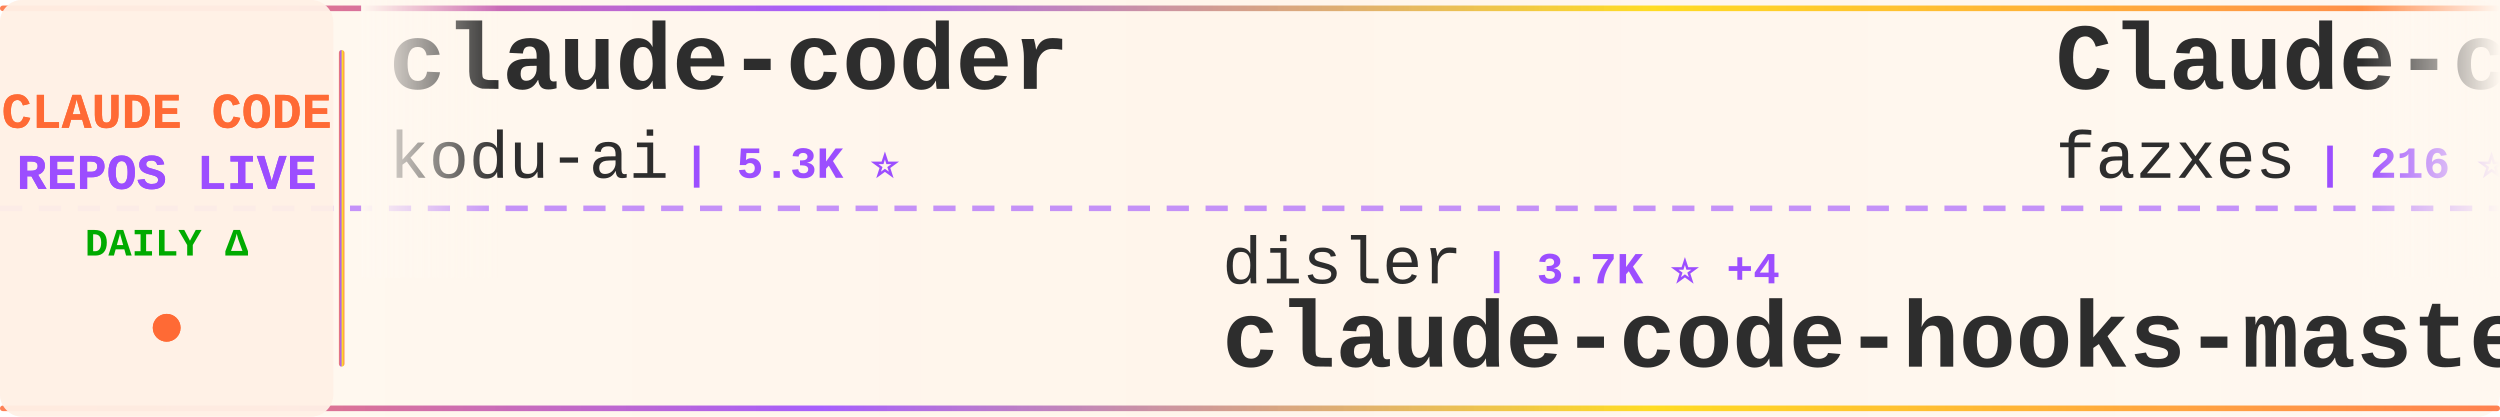
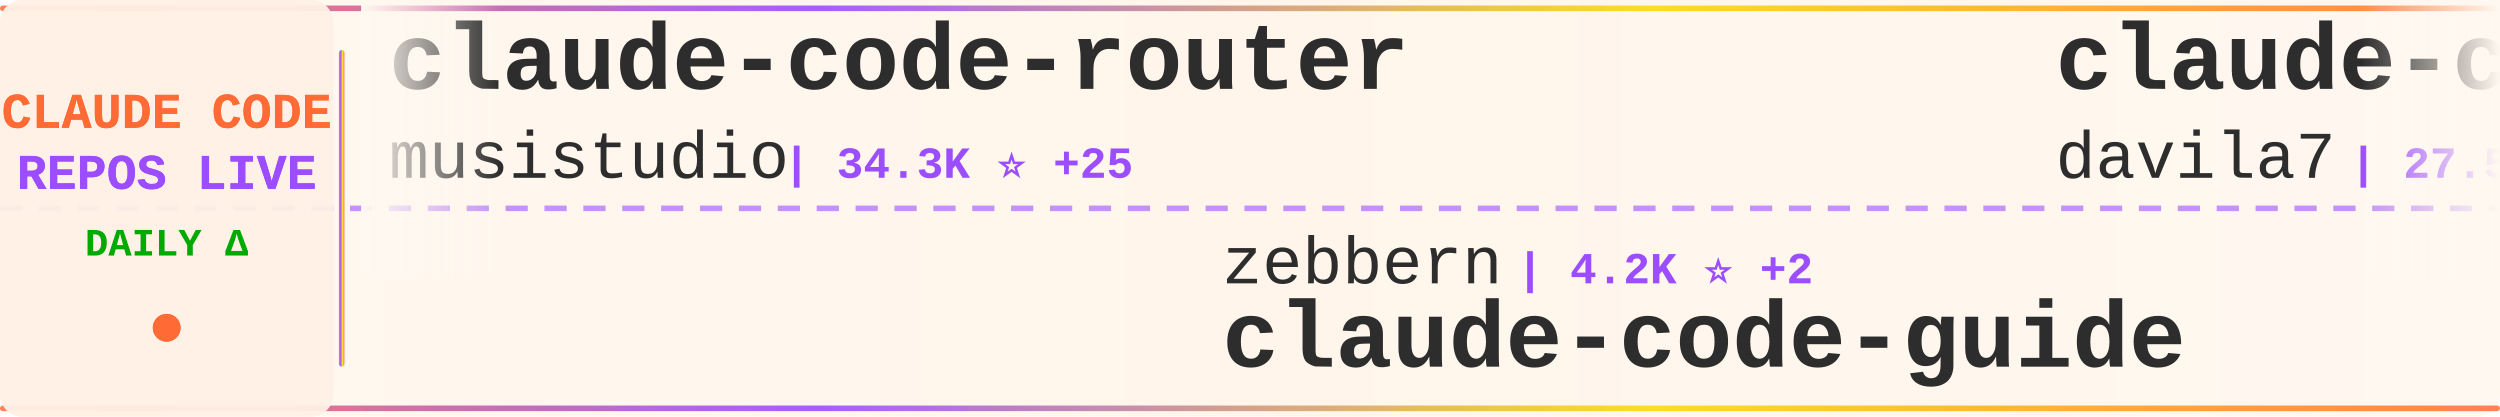
<svg xmlns="http://www.w3.org/2000/svg" width="900" height="150">
  <defs>
    <linearGradient id="tickerBg" x1="0%" y1="0%" x2="100%" y2="0%">
      <stop offset="0%" style="stop-color:#fff8f0;stop-opacity:0.98" />
      <stop offset="50%" style="stop-color:#fff5eb;stop-opacity:1" />
      <stop offset="100%" style="stop-color:#fff8f0;stop-opacity:0.98" />
    </linearGradient>
    <linearGradient id="borderGrad" x1="0%" y1="0%" x2="100%" y2="0%">
      <stop offset="0%" style="stop-color:#FF6B35;stop-opacity:0.85">
        <animate attributeName="stop-opacity" values="0.85;1;0.85" dur="2s" repeatCount="indefinite" />
      </stop>
      <stop offset="33%" style="stop-color:#9C4EFF;stop-opacity:0.9">
        <animate attributeName="stop-opacity" values="0.9;1;0.9" dur="2.2s" repeatCount="indefinite" />
      </stop>
      <stop offset="66%" style="stop-color:#FFD700;stop-opacity:0.85">
        <animate attributeName="stop-opacity" values="0.85;1;0.85" dur="1.8s" repeatCount="indefinite" />
      </stop>
      <stop offset="100%" style="stop-color:#FF6B35;stop-opacity:0.85">
        <animate attributeName="stop-opacity" values="0.85;1;0.85" dur="2s" repeatCount="indefinite" />
      </stop>
    </linearGradient>
    <filter id="textGlow">
      <feGaussianBlur stdDeviation="0.15" result="coloredBlur" />
      <feMerge>
        <feMergeNode in="coloredBlur" />
        <feMergeNode in="SourceGraphic" />
      </feMerge>
    </filter>
    <filter id="metricGlow">
      <feGaussianBlur stdDeviation="0.2" result="coloredBlur" />
      <feMerge>
        <feMergeNode in="coloredBlur" />
        <feMergeNode in="SourceGraphic" />
      </feMerge>
    </filter>
    <linearGradient id="leftFade" x1="0%" y1="0%" x2="100%" y2="0%">
      <stop offset="0%" style="stop-color:#fff8f0;stop-opacity:1" />
      <stop offset="100%" style="stop-color:#fff8f0;stop-opacity:0" />
    </linearGradient>
    <linearGradient id="rightFade" x1="0%" y1="0%" x2="100%" y2="0%">
      <stop offset="0%" style="stop-color:#fff8f0;stop-opacity:0" />
      <stop offset="100%" style="stop-color:#fff8f0;stop-opacity:1" />
    </linearGradient>
  </defs>
  <rect width="900" height="150" fill="url(#tickerBg)" rx="8" />
  <rect x="0" y="2" width="900" height="2" fill="url(#borderGrad)" rx="1" />
  <rect x="0" y="146" width="900" height="2" fill="url(#borderGrad)" rx="1" />
  <line x1="0" y1="75" x2="900" y2="75" stroke="#9C4EFF" stroke-width="2" stroke-dasharray="8 6" opacity="0.6" />
  <rect x="0" y="0" width="120" height="150" fill="#fff0e6" opacity="0.95" rx="8" />
  <text x="60" y="46" font-family="'Courier New', monospace" font-size="18" font-weight="bold" fill="#FF6B35" text-anchor="middle" filter="url(#textGlow)">
    CLAUDE CODE
  </text>
  <text x="60" y="68" font-family="'Courier New', monospace" font-size="18" font-weight="bold" fill="#9C4EFF" text-anchor="middle" filter="url(#textGlow)">
    REPOS LIVE
  </text>
  <text x="60" y="92" font-family="'Courier New', monospace" font-size="14" font-weight="bold" fill="#00aa00" text-anchor="middle">
    DAILY Δ
  </text>
  <circle cx="60" cy="118" r="5" fill="#FF6B35" filter="url(#metricGlow)">
    <animate attributeName="r" values="4;6;4" dur="1.5s" repeatCount="indefinite" />
    <animate attributeName="opacity" values="0.6;1;0.6" dur="1.5s" repeatCount="indefinite" />
  </circle>
  <rect x="122" y="18" width="2" height="114" fill="url(#borderGrad)" rx="1" />
  <clipPath id="tickerClip">
    <rect x="130" y="0" width="770" height="150" />
  </clipPath>
  <g clip-path="url(#tickerClip)">
    <g id="tickerItems">
      <animateTransform attributeName="transform" attributeType="XML" type="translate" from="0 0" to="-3000 0" dur="54s" repeatCount="indefinite" />
      <g transform="translate(0, 0)">
+         <text x="140" y="32" font-family="'Courier New', monospace" font-size="34" font-weight="bold" fill="#2d2d2d">claude-code-router</text>
+         <text x="140" y="64" font-family="'Courier New', monospace" font-size="24" font-weight="normal" fill="#2d2d2d" opacity="1.0">musistudio</text>
+         <text x="282" y="64" font-family="'Courier New', monospace" font-size="16" font-weight="bold" fill="#9C4EFF"> | 34.3K ⭐ +25</text>
+       </g>
+       <g transform="translate(300, 0)">
+         <text x="140" y="102" font-family="'Courier New', monospace" font-size="24" font-weight="normal" fill="#2d2d2d" opacity="1.0">zebbern</text>
+         <text x="246" y="102" font-family="'Courier New', monospace" font-size="16" font-weight="bold" fill="#9C4EFF"> | 4.2K ⭐ +2</text>
+         <text x="140" y="132" font-family="'Courier New', monospace" font-size="34" font-weight="bold" fill="#2d2d2d">claude-code-guide</text>
+       </g>
+       <g transform="translate(600, 0)">
+         <text x="140" y="32" font-family="'Courier New', monospace" font-size="34" font-weight="bold" fill="#2d2d2d">claude-code-templates</text>
+         <text x="140" y="64" font-family="'Courier New', monospace" font-size="24" font-weight="normal" fill="#2d2d2d" opacity="1.0">davila7</text>
+         <text x="246" y="64" font-family="'Courier New', monospace" font-size="16" font-weight="bold" fill="#9C4EFF"> | 27.5K ⭐ +22</text>
+       </g>
+       <g transform="translate(900, 0)">
+         <text x="140" y="102" font-family="'Courier New', monospace" font-size="24" font-weight="normal" fill="#2d2d2d" opacity="1.0">xorespesp</text>
+         <text x="270" y="102" font-family="'Courier New', monospace" font-size="16" font-weight="bold" fill="#9C4EFF"> | 224 ⭐</text>
+         <text x="140" y="132" font-family="'Courier New', monospace" font-size="34" font-weight="bold" fill="#2d2d2d">claude-code</text>
+       </g>
+       <g transform="translate(1200, 0)">
        <text x="140" y="32" font-family="'Courier New', monospace" font-size="34" font-weight="bold" fill="#2d2d2d">claude-coder</text>
        <text x="140" y="64" font-family="'Courier New', monospace" font-size="24" font-weight="normal" fill="#2d2d2d" opacity="1.0">kodu-ai</text>
        <text x="246" y="64" font-family="'Courier New', monospace" font-size="16" font-weight="bold" fill="#9C4EFF"> | 5.3K ⭐</text>
      </g>
-       <g transform="translate(300, 0)">
-         <text x="140" y="102" font-family="'Courier New', monospace" font-size="24" font-weight="normal" fill="#2d2d2d" opacity="1.0">disler</text>
-         <text x="234" y="102" font-family="'Courier New', monospace" font-size="16" font-weight="bold" fill="#9C4EFF"> | 3.7K ⭐ +4</text>
-         <text x="140" y="132" font-family="'Courier New', monospace" font-size="34" font-weight="bold" fill="#2d2d2d">claude-code-hooks-master...</text>
-       </g>
-       <g transform="translate(600, 0)">
-         <text x="140" y="32" font-family="'Courier New', monospace" font-size="34" font-weight="bold" fill="#2d2d2d">Claude-code</text>
-         <text x="140" y="64" font-family="'Courier New', monospace" font-size="24" font-weight="normal" fill="#2d2d2d" opacity="1.0">fazxes</text>
-         <text x="234" y="64" font-family="'Courier New', monospace" font-size="16" font-weight="bold" fill="#9C4EFF"> | 216 ⭐</text>
-       </g>
-       <g transform="translate(900, 0)">
-         <text x="140" y="102" font-family="'Courier New', monospace" font-size="24" font-weight="normal" fill="#2d2d2d" opacity="1.0">Yeachan-Heo</text>
-         <text x="294" y="102" font-family="'Courier New', monospace" font-size="16" font-weight="bold" fill="#9C4EFF"> | 34.6K ⭐ +94</text>
-         <text x="140" y="132" font-family="'Courier New', monospace" font-size="34" font-weight="bold" fill="#2d2d2d">oh-my-claudecode</text>
-       </g>
-       <g transform="translate(1200, 0)">
-         <text x="140" y="32" font-family="'Courier New', monospace" font-size="34" font-weight="bold" fill="#2d2d2d">ralph</text>
-         <text x="140" y="64" font-family="'Courier New', monospace" font-size="24" font-weight="normal" fill="#2d2d2d" opacity="1.0">snarktank</text>
-         <text x="270" y="64" font-family="'Courier New', monospace" font-size="16" font-weight="bold" fill="#9C4EFF"> | 19.4K ⭐ +43</text>
-       </g>
      <g transform="translate(1500, 0)">
-         <text x="140" y="102" font-family="'Courier New', monospace" font-size="24" font-weight="normal" fill="#2d2d2d" opacity="1.0">oboard</text>
-         <text x="234" y="102" font-family="'Courier New', monospace" font-size="16" font-weight="bold" fill="#9C4EFF"> | 3.1K ⭐ +2</text>
-         <text x="140" y="132" font-family="'Courier New', monospace" font-size="34" font-weight="bold" fill="#2d2d2d">claude-code-rev</text>
+         <text x="140" y="102" font-family="'Courier New', monospace" font-size="24" font-weight="normal" fill="#2d2d2d" opacity="1.0">fazxes</text>
+         <text x="234" y="102" font-family="'Courier New', monospace" font-size="16" font-weight="bold" fill="#9C4EFF"> | 216 ⭐</text>
+         <text x="140" y="132" font-family="'Courier New', monospace" font-size="34" font-weight="bold" fill="#2d2d2d">Claude-code</text>
      </g>
      <g transform="translate(1800, 0)">
+         <text x="140" y="32" font-family="'Courier New', monospace" font-size="34" font-weight="bold" fill="#2d2d2d">claude-code</text>
+         <text x="140" y="64" font-family="'Courier New', monospace" font-size="24" font-weight="normal" fill="#2d2d2d" opacity="1.0">codeaashu</text>
+         <text x="270" y="64" font-family="'Courier New', monospace" font-size="16" font-weight="bold" fill="#9C4EFF"> | 2.7K ⭐ +9</text>
+       </g>
+       <g transform="translate(2100, 0)">
+         <text x="140" y="102" font-family="'Courier New', monospace" font-size="24" font-weight="normal" fill="#2d2d2d" opacity="1.0">anthropics</text>
+         <text x="282" y="102" font-family="'Courier New', monospace" font-size="16" font-weight="bold" fill="#9C4EFF"> | 7.7K ⭐ +11</text>
+         <text x="140" y="132" font-family="'Courier New', monospace" font-size="34" font-weight="bold" fill="#2d2d2d">claude-code-action</text>
+       </g>
+       <g transform="translate(2400, 0)">
        <text x="140" y="32" font-family="'Courier New', monospace" font-size="34" font-weight="bold" fill="#2d2d2d">learn-claude-code</text>
        <text x="140" y="64" font-family="'Courier New', monospace" font-size="24" font-weight="normal" fill="#2d2d2d" opacity="1.0">shareAI-lab</text>
-         <text x="294" y="64" font-family="'Courier New', monospace" font-size="16" font-weight="bold" fill="#9C4EFF"> | 62.1K ⭐ +157</text>
-       </g>
-       <g transform="translate(2100, 0)">
-         <text x="140" y="102" font-family="'Courier New', monospace" font-size="24" font-weight="normal" fill="#2d2d2d" opacity="1.0">FlorianBruniaux</text>
-         <text x="342" y="102" font-family="'Courier New', monospace" font-size="16" font-weight="bold" fill="#9C4EFF"> | 4.5K ⭐ +10</text>
-         <text x="140" y="132" font-family="'Courier New', monospace" font-size="34" font-weight="bold" fill="#2d2d2d">claude-code-ultimate-gui...</text>
-       </g>
-       <g transform="translate(2400, 0)">
-         <text x="140" y="32" font-family="'Courier New', monospace" font-size="34" font-weight="bold" fill="#2d2d2d">sc-claude-code-files</text>
-         <text x="140" y="64" font-family="'Courier New', monospace" font-size="24" font-weight="normal" fill="#2d2d2d" opacity="1.0">https-deeplearning-ai</text>
-         <text x="414" y="64" font-family="'Courier New', monospace" font-size="16" font-weight="bold" fill="#9C4EFF"> | 516 ⭐ +1</text>
+         <text x="294" y="64" font-family="'Courier New', monospace" font-size="16" font-weight="bold" fill="#9C4EFF"> | 62.2K ⭐ +160</text>
      </g>
      <g transform="translate(2700, 0)">
-         <text x="140" y="102" font-family="'Courier New', monospace" font-size="24" font-weight="normal" fill="#2d2d2d" opacity="1.0">RishabhK103</text>
-         <text x="294" y="102" font-family="'Courier New', monospace" font-size="16" font-weight="bold" fill="#9C4EFF"> | 84 ⭐</text>
-         <text x="140" y="132" font-family="'Courier New', monospace" font-size="34" font-weight="bold" fill="#2d2d2d">claude-code</text>
+         <text x="140" y="102" font-family="'Courier New', monospace" font-size="24" font-weight="normal" fill="#2d2d2d" opacity="1.0">777genius</text>
+         <text x="270" y="102" font-family="'Courier New', monospace" font-size="16" font-weight="bold" fill="#9C4EFF"> | 912 ⭐</text>
+         <text x="140" y="132" font-family="'Courier New', monospace" font-size="34" font-weight="bold" fill="#2d2d2d">claude-code-source-code</text>
      </g>
      <g transform="translate(3000, 0)">
-         <text x="140" y="32" font-family="'Courier New', monospace" font-size="34" font-weight="bold" fill="#2d2d2d">claude-coder</text>
-         <text x="140" y="64" font-family="'Courier New', monospace" font-size="24" font-weight="normal" fill="#2d2d2d" opacity="1.0">kodu-ai</text>
-         <text x="246" y="64" font-family="'Courier New', monospace" font-size="16" font-weight="bold" fill="#9C4EFF"> | 5.3K ⭐</text>
+         <text x="140" y="32" font-family="'Courier New', monospace" font-size="34" font-weight="bold" fill="#2d2d2d">claude-code-router</text>
+         <text x="140" y="64" font-family="'Courier New', monospace" font-size="24" font-weight="normal" fill="#2d2d2d" opacity="1.0">musistudio</text>
+         <text x="282" y="64" font-family="'Courier New', monospace" font-size="16" font-weight="bold" fill="#9C4EFF"> | 34.3K ⭐ +25</text>
      </g>
      <g transform="translate(3300, 0)">
-         <text x="140" y="102" font-family="'Courier New', monospace" font-size="24" font-weight="normal" fill="#2d2d2d" opacity="1.0">disler</text>
-         <text x="234" y="102" font-family="'Courier New', monospace" font-size="16" font-weight="bold" fill="#9C4EFF"> | 3.7K ⭐ +4</text>
-         <text x="140" y="132" font-family="'Courier New', monospace" font-size="34" font-weight="bold" fill="#2d2d2d">claude-code-hooks-master...</text>
+         <text x="140" y="102" font-family="'Courier New', monospace" font-size="24" font-weight="normal" fill="#2d2d2d" opacity="1.0">zebbern</text>
+         <text x="246" y="102" font-family="'Courier New', monospace" font-size="16" font-weight="bold" fill="#9C4EFF"> | 4.2K ⭐ +2</text>
+         <text x="140" y="132" font-family="'Courier New', monospace" font-size="34" font-weight="bold" fill="#2d2d2d">claude-code-guide</text>
      </g>
      <g transform="translate(3600, 0)">
-         <text x="140" y="32" font-family="'Courier New', monospace" font-size="34" font-weight="bold" fill="#2d2d2d">Claude-code</text>
-         <text x="140" y="64" font-family="'Courier New', monospace" font-size="24" font-weight="normal" fill="#2d2d2d" opacity="1.0">fazxes</text>
-         <text x="234" y="64" font-family="'Courier New', monospace" font-size="16" font-weight="bold" fill="#9C4EFF"> | 216 ⭐</text>
+         <text x="140" y="32" font-family="'Courier New', monospace" font-size="34" font-weight="bold" fill="#2d2d2d">claude-code-templates</text>
+         <text x="140" y="64" font-family="'Courier New', monospace" font-size="24" font-weight="normal" fill="#2d2d2d" opacity="1.0">davila7</text>
+         <text x="246" y="64" font-family="'Courier New', monospace" font-size="16" font-weight="bold" fill="#9C4EFF"> | 27.5K ⭐ +22</text>
      </g>
      <g transform="translate(3900, 0)">
-         <text x="140" y="102" font-family="'Courier New', monospace" font-size="24" font-weight="normal" fill="#2d2d2d" opacity="1.0">Yeachan-Heo</text>
-         <text x="294" y="102" font-family="'Courier New', monospace" font-size="16" font-weight="bold" fill="#9C4EFF"> | 34.6K ⭐ +94</text>
-         <text x="140" y="132" font-family="'Courier New', monospace" font-size="34" font-weight="bold" fill="#2d2d2d">oh-my-claudecode</text>
+         <text x="140" y="102" font-family="'Courier New', monospace" font-size="24" font-weight="normal" fill="#2d2d2d" opacity="1.0">xorespesp</text>
+         <text x="270" y="102" font-family="'Courier New', monospace" font-size="16" font-weight="bold" fill="#9C4EFF"> | 224 ⭐</text>
+         <text x="140" y="132" font-family="'Courier New', monospace" font-size="34" font-weight="bold" fill="#2d2d2d">claude-code</text>
      </g>
    </g>
  </g>
  <rect x="130" y="0" width="50" height="100" fill="url(#leftFade)" />
  <rect x="850" y="0" width="50" height="100" fill="url(#rightFade)" />
</svg>
